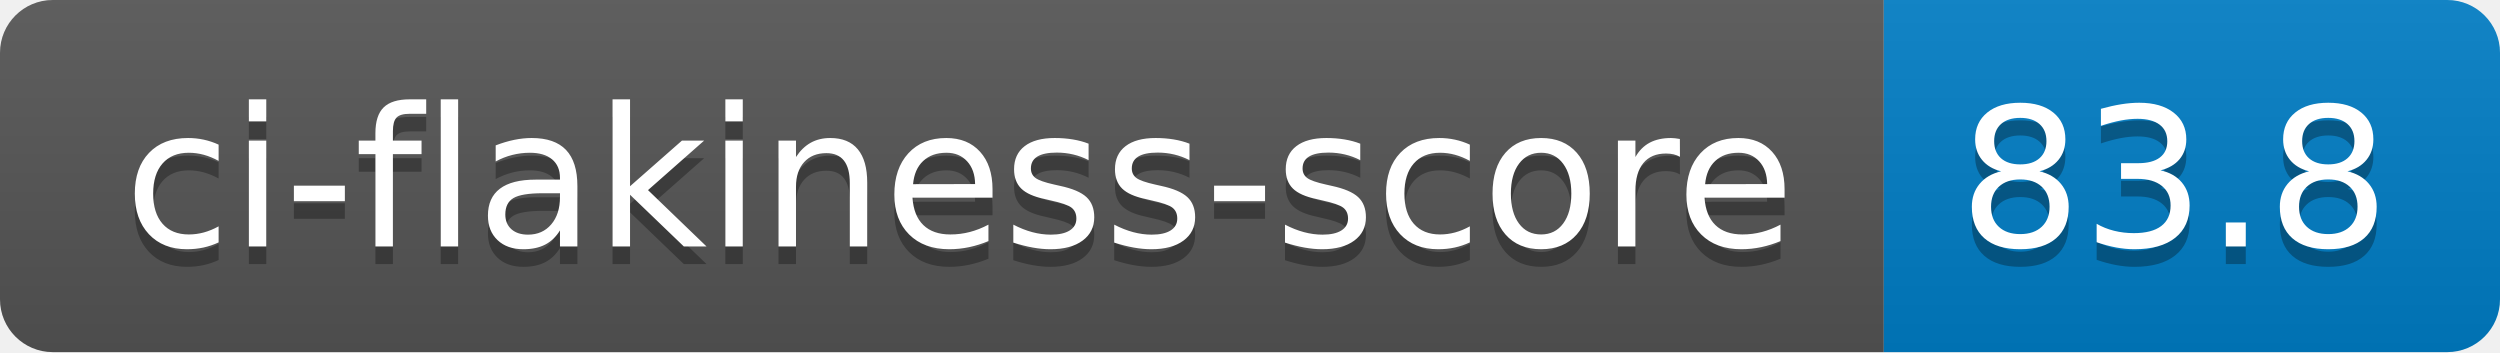
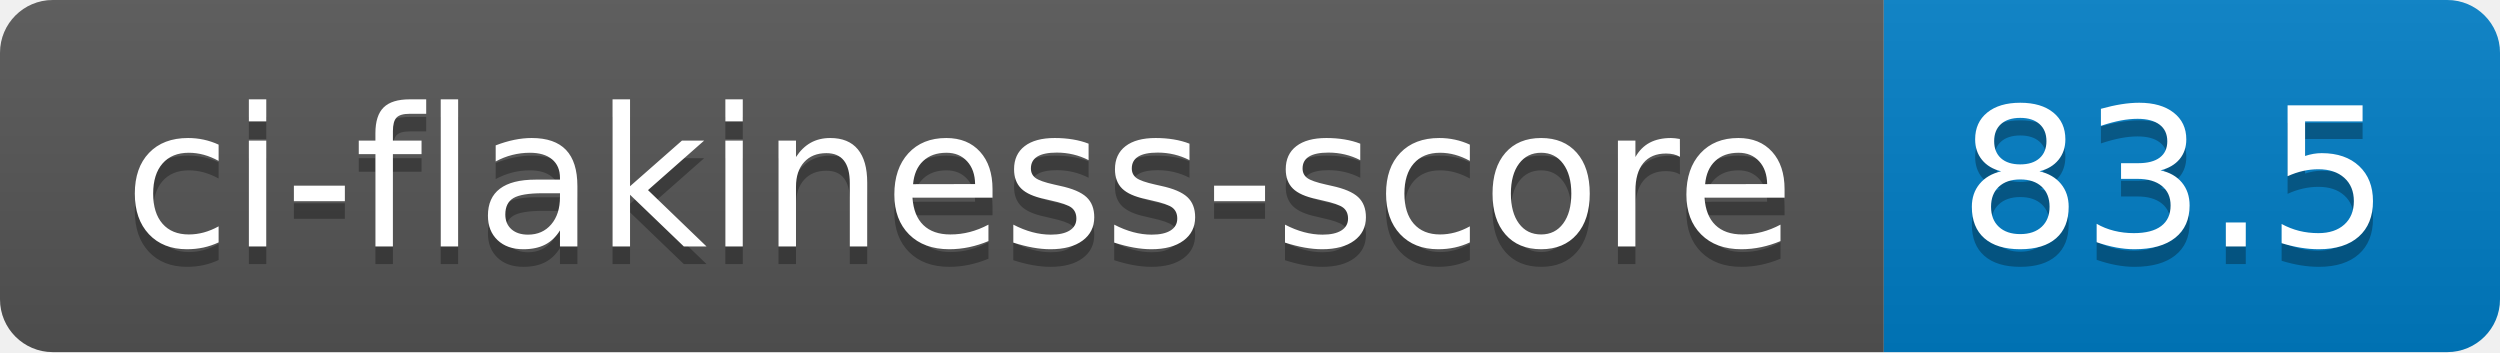
- <svg xmlns="http://www.w3.org/2000/svg" width="142" height="20" role="img" aria-label="ci-flakiness-score: 83.8">
+ <svg xmlns="http://www.w3.org/2000/svg" width="142" height="20" role="img" aria-label="ci-flakiness-score: 83.5">
  <linearGradient id="s" x2="0" y2="100%">
    <stop offset="0" stop-color="#bbb" stop-opacity=".1" />
    <stop offset="1" stop-opacity=".1" />
  </linearGradient>
  <clipPath id="r">
    <rect width="142" height="20" rx="3" fill="#fff" />
  </clipPath>
  <g clip-path="url(#r)">
    <rect width="107" height="20" fill="#555" />
    <rect x="107" width="35" height="20" fill="#007ec6" />
    <rect width="142" height="20" fill="url(#s)" />
  </g>
  <g fill="#fff" text-anchor="middle" font-family="Verdana,Geneva,DejaVu Sans,sans-serif" text-rendering="geometricPrecision" font-size="110">
    <text aria-hidden="true" x="545" y="150" fill="#010101" fill-opacity=".3" transform="scale(.1)" textLength="970">ci-flakiness-score</text>
    <text x="545" y="140" transform="scale(.1)" fill="#fff" textLength="970">ci-flakiness-score</text>
-     <text aria-hidden="true" x="1235" y="150" fill="#010101" fill-opacity=".3" transform="scale(.1)" textLength="250">83.8</text>
-     <text x="1235" y="140" transform="scale(.1)" fill="#fff" textLength="250">83.8</text>
+     <text aria-hidden="true" x="1235" y="150" fill="#010101" fill-opacity=".3" transform="scale(.1)" textLength="250">83.5</text>
+     <text x="1235" y="140" transform="scale(.1)" fill="#fff" textLength="250">83.5</text>
  </g>
</svg>
